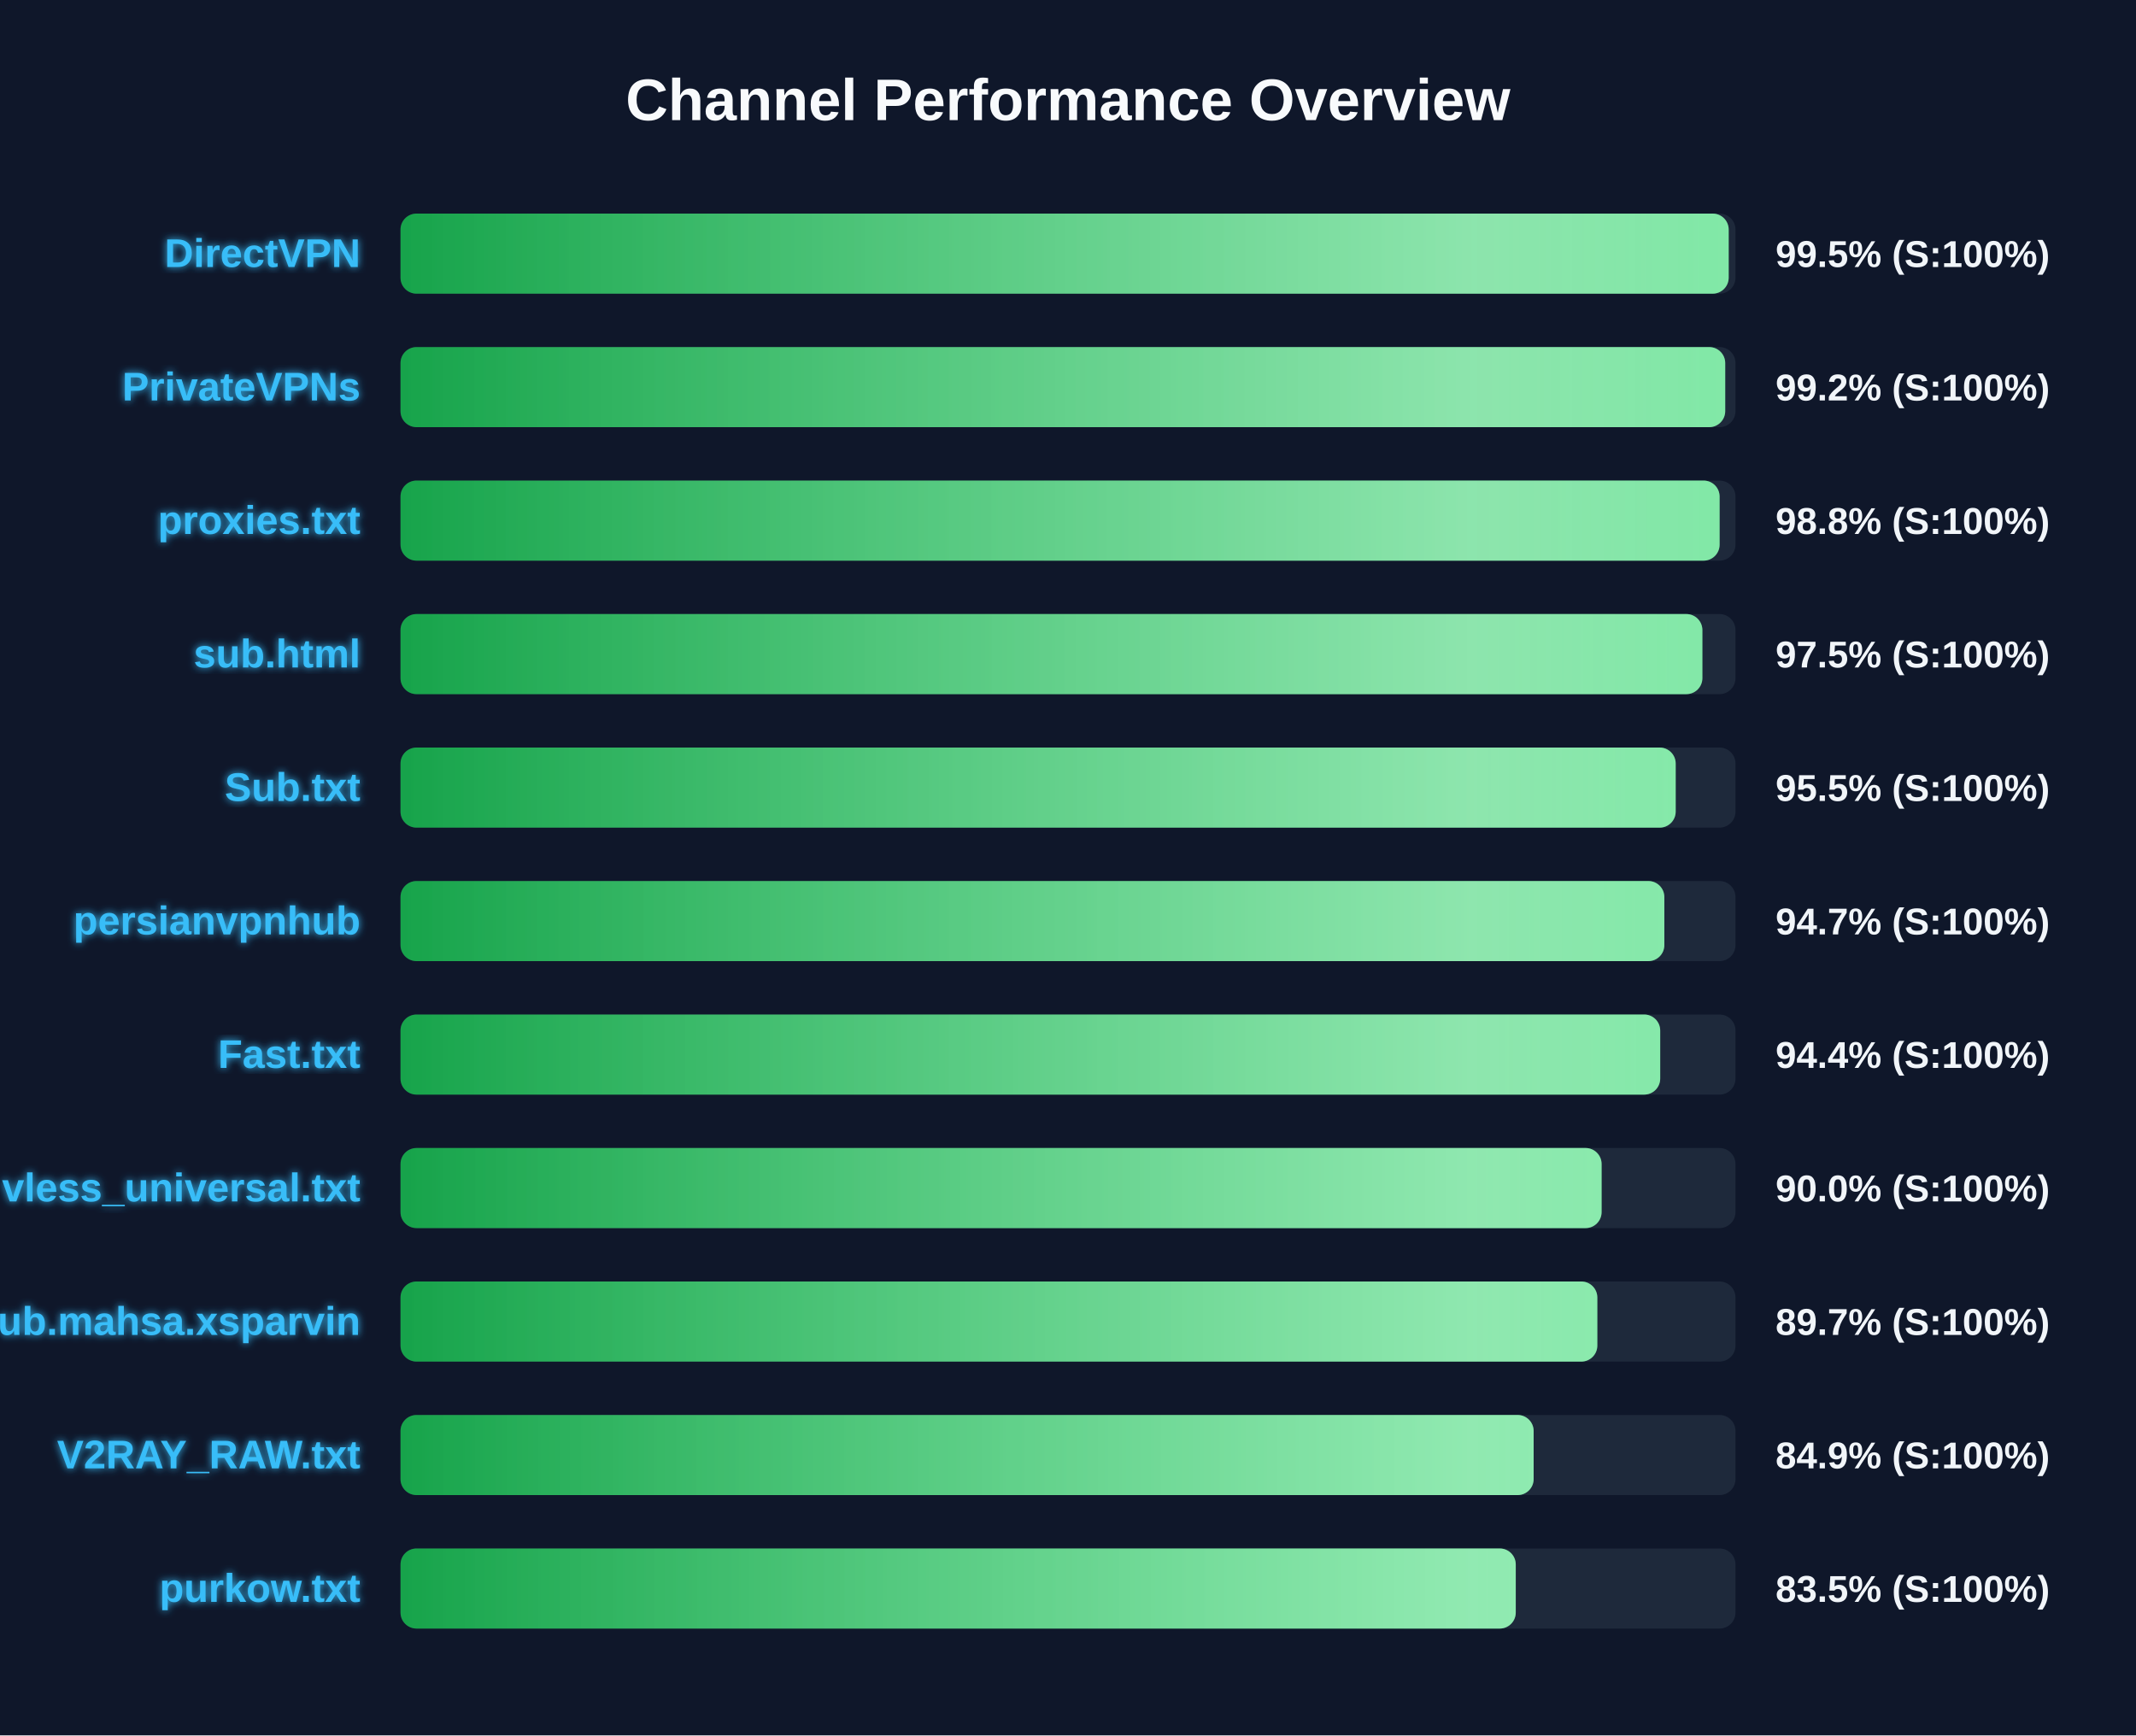
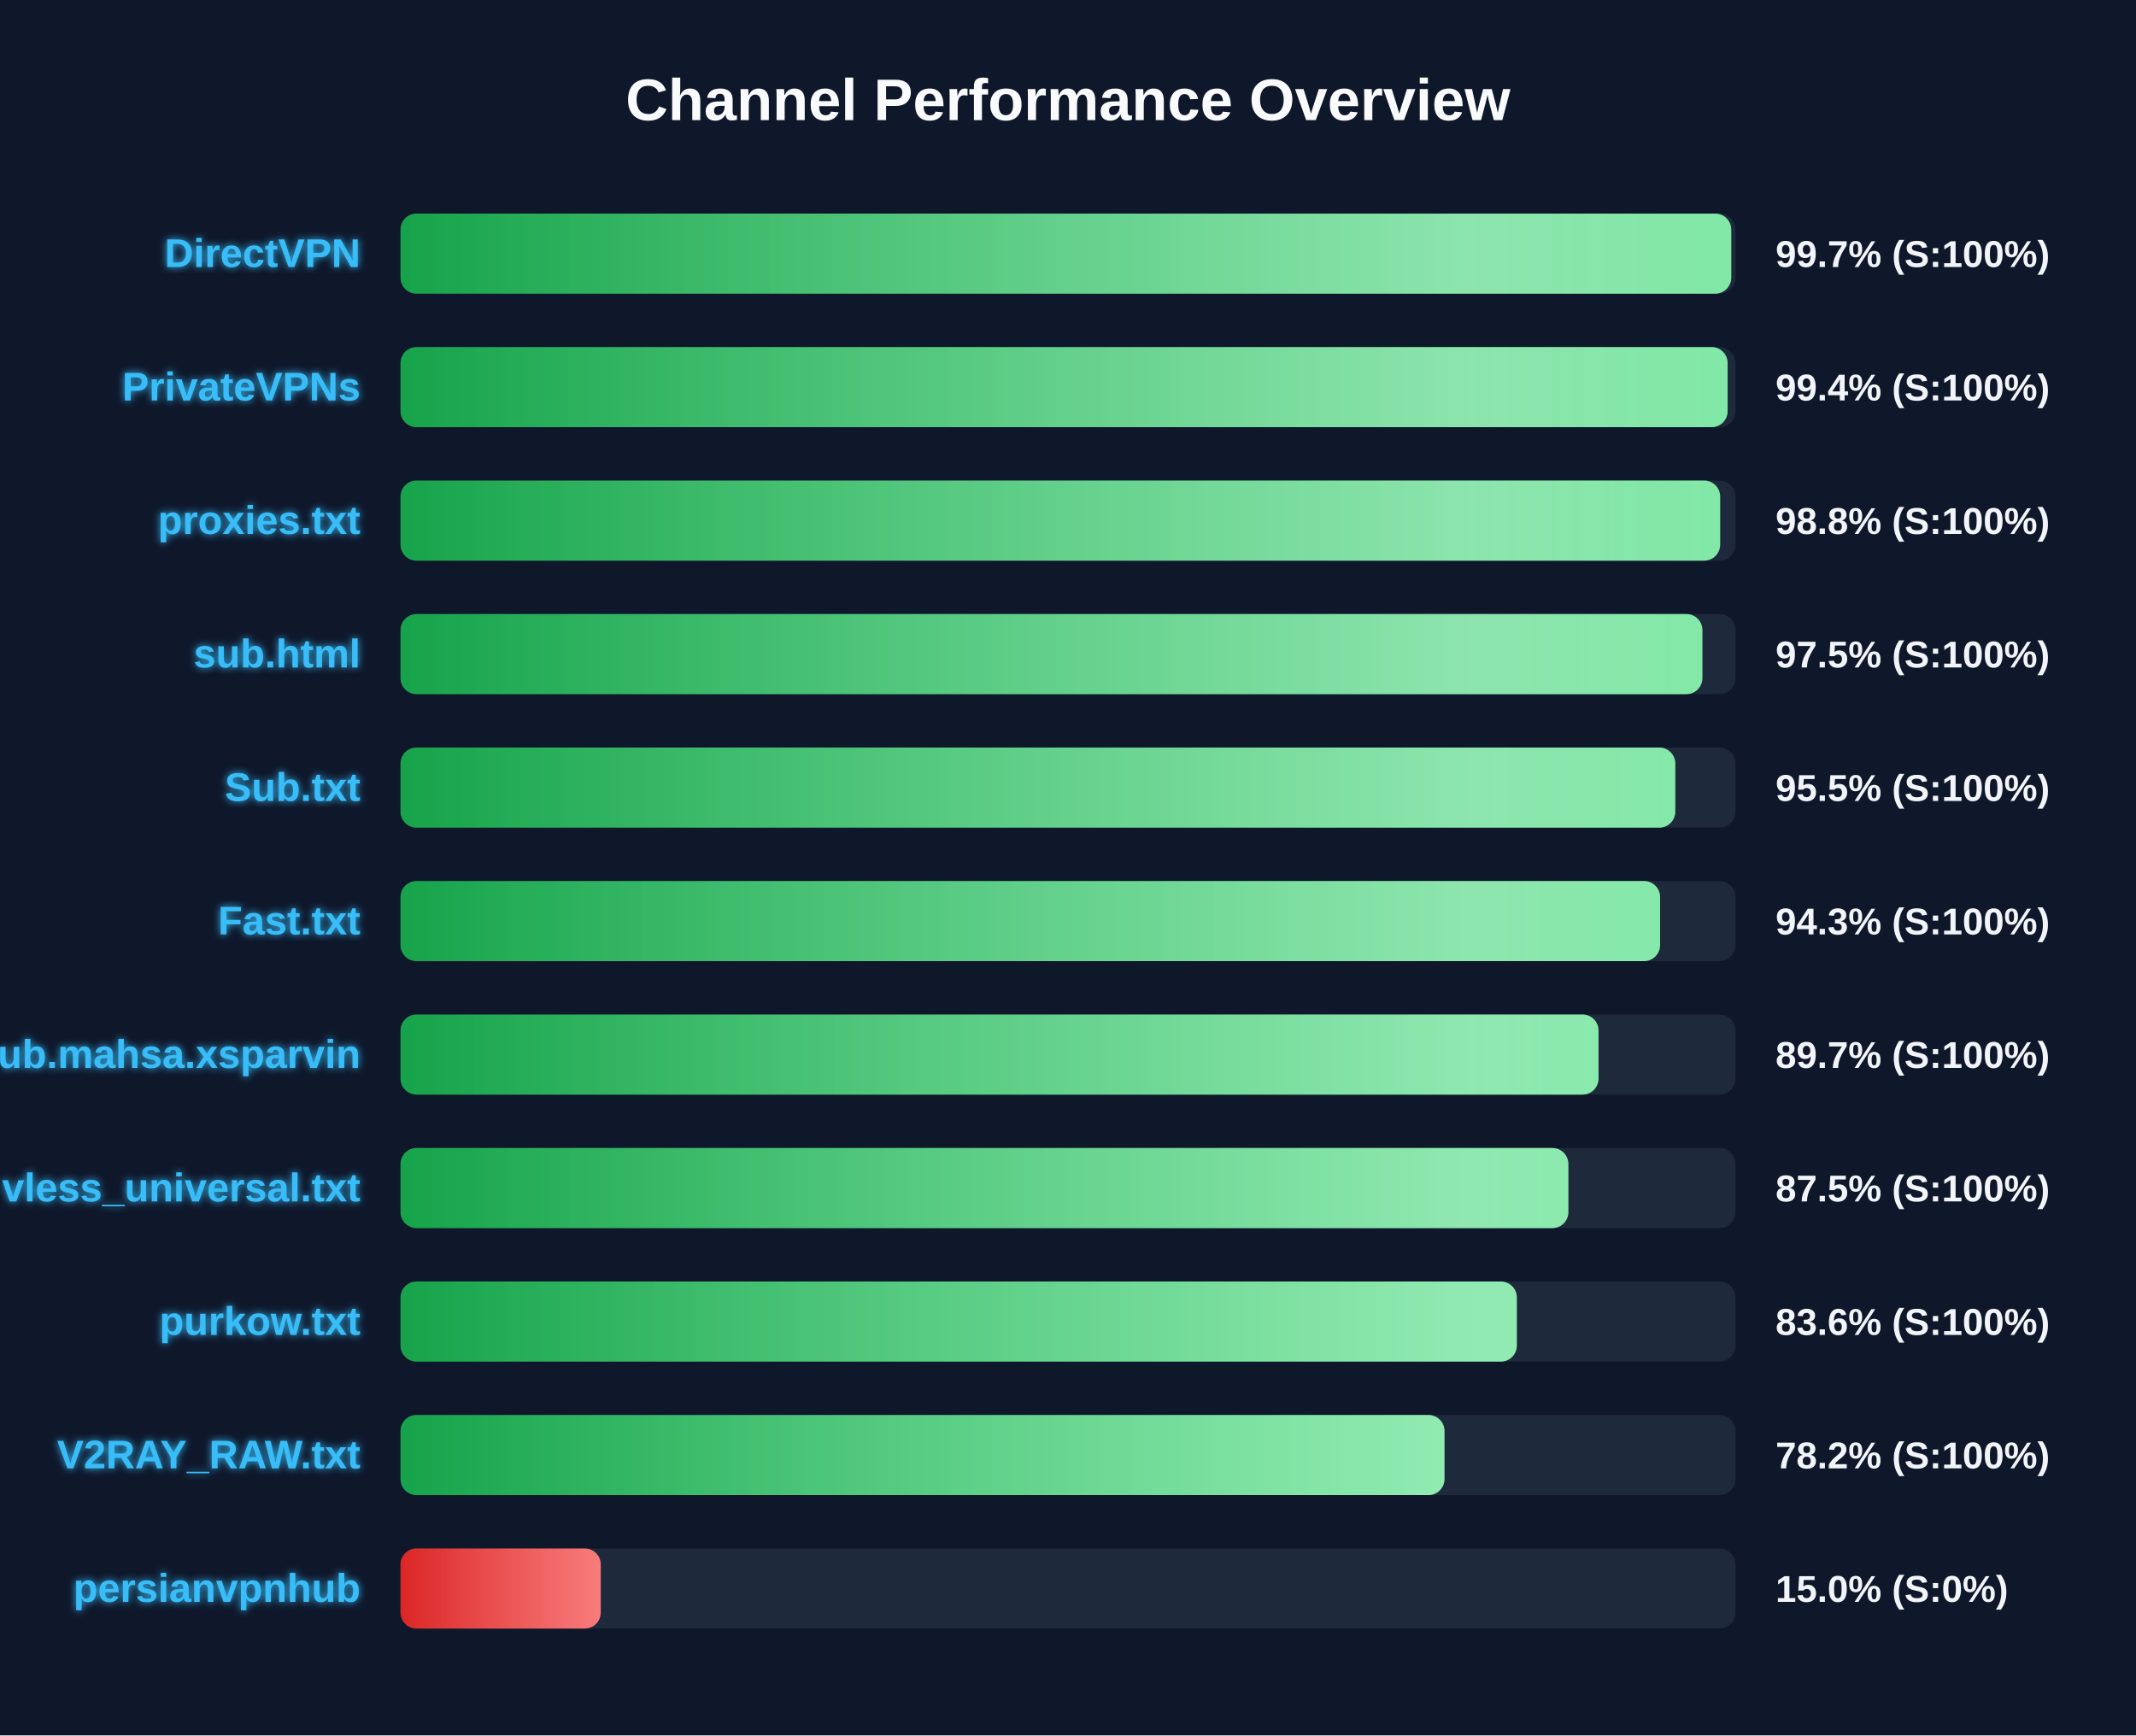
<svg xmlns="http://www.w3.org/2000/svg" width="800" height="650" version="1.1">
  <defs>
    <linearGradient id="grad-green" x1="0%" y1="0%" x2="100%" y2="0%">
      <stop offset="0%" stop-color="#16a34a" />
      <stop offset="100%" stop-color="#4ade80" />
    </linearGradient>
    <linearGradient id="grad-yellow" x1="0%" y1="0%" x2="100%" y2="0%">
      <stop offset="0%" stop-color="#ca8a04" />
      <stop offset="100%" stop-color="#fde047" />
    </linearGradient>
    <linearGradient id="grad-red" x1="0%" y1="0%" x2="100%" y2="0%">
      <stop offset="0%" stop-color="#dc2626" />
      <stop offset="100%" stop-color="#f87171" />
    </linearGradient>
    <linearGradient id="shimmer" x1="0%" y1="0%" x2="100%" y2="0%">
      <stop offset="0%" stop-color="rgba(255,255,255,0)" />
      <stop offset="50%" stop-color="rgba(255,255,255,0.4)" />
      <stop offset="100%" stop-color="rgba(255,255,255,0)" />
    </linearGradient>
    <filter id="glow" x="-20%" y="-20%" width="140%" height="140%">
      <feGaussianBlur stdDeviation="1.5" result="blur" />
      <feComposite in="SourceGraphic" in2="blur" operator="over" />
    </filter>
  </defs>
  <style>
        .bg-rect { fill: #0f172a; }
        .title { font: bold 22px 'Segoe UI', Arial, sans-serif; fill: #f8fafc; }
        .row { font: bold 15px 'Segoe UI', Arial, sans-serif; fill: #38bdf8; filter: url(#glow); }
        .score { font: bold 14px 'Segoe UI', Arial, sans-serif; fill: #f1f5f9; }
        @keyframes shimmer-anim {
            0% { transform: translateX(-100%); }
            100% { transform: translateX(200%); }
        }
        .shimmer-rect {
            animation: shimmer-anim 2.5s infinite linear;
        }
    </style>
  <rect width="100%" height="100%" class="bg-rect" />
  <text x="400" y="45" text-anchor="middle" class="title">Channel Performance Overview</text>
  <rect x="150" y="80" width="500" height="30" fill="#1e293b" rx="6" />
  <clipPath id="clip-0">
-     <rect x="150" y="80" width="497.45" height="30" rx="6" />
+     <rect x="150" y="80" width="498.4" height="30" rx="6" />
  </clipPath>
-   <rect x="150" y="80" width="497.45" height="30" fill="url(#grad-green)" rx="6" />
+   <rect x="150" y="80" width="498.4" height="30" fill="url(#grad-green)" rx="6" />
  <g clip-path="url(#clip-0)">
    <rect x="150" y="80" width="100%" height="30" fill="url(#shimmer)" class="shimmer-rect" />
  </g>
  <text x="135" y="100" text-anchor="end" class="row">DirectVPN</text>
-   <text x="665" y="100" text-anchor="start" class="score">99.5% (S:100%)</text>
+   <text x="665" y="100" text-anchor="start" class="score">99.7% (S:100%)</text>
  <rect x="150" y="130" width="500" height="30" fill="#1e293b" rx="6" />
  <clipPath id="clip-1">
-     <rect x="150" y="130" width="496.15" height="30" rx="6" />
+     <rect x="150" y="130" width="497.05" height="30" rx="6" />
  </clipPath>
-   <rect x="150" y="130" width="496.15" height="30" fill="url(#grad-green)" rx="6" />
+   <rect x="150" y="130" width="497.05" height="30" fill="url(#grad-green)" rx="6" />
  <g clip-path="url(#clip-1)">
    <rect x="150" y="130" width="100%" height="30" fill="url(#shimmer)" class="shimmer-rect" />
  </g>
  <text x="135" y="150" text-anchor="end" class="row">PrivateVPNs</text>
-   <text x="665" y="150" text-anchor="start" class="score">99.2% (S:100%)</text>
+   <text x="665" y="150" text-anchor="start" class="score">99.4% (S:100%)</text>
  <rect x="150" y="180" width="500" height="30" fill="#1e293b" rx="6" />
  <clipPath id="clip-2">
-     <rect x="150" y="180" width="494.05" height="30" rx="6" />
+     <rect x="150" y="180" width="494.25" height="30" rx="6" />
  </clipPath>
-   <rect x="150" y="180" width="494.05" height="30" fill="url(#grad-green)" rx="6" />
+   <rect x="150" y="180" width="494.25" height="30" fill="url(#grad-green)" rx="6" />
  <g clip-path="url(#clip-2)">
    <rect x="150" y="180" width="100%" height="30" fill="url(#shimmer)" class="shimmer-rect" />
  </g>
  <text x="135" y="200" text-anchor="end" class="row">proxies.txt</text>
  <text x="665" y="200" text-anchor="start" class="score">98.8% (S:100%)</text>
  <rect x="150" y="230" width="500" height="30" fill="#1e293b" rx="6" />
  <clipPath id="clip-3">
    <rect x="150" y="230" width="487.6" height="30" rx="6" />
  </clipPath>
  <rect x="150" y="230" width="487.6" height="30" fill="url(#grad-green)" rx="6" />
  <g clip-path="url(#clip-3)">
    <rect x="150" y="230" width="100%" height="30" fill="url(#shimmer)" class="shimmer-rect" />
  </g>
  <text x="135" y="250" text-anchor="end" class="row">sub.html</text>
  <text x="665" y="250" text-anchor="start" class="score">97.5% (S:100%)</text>
  <rect x="150" y="280" width="500" height="30" fill="#1e293b" rx="6" />
  <clipPath id="clip-4">
-     <rect x="150" y="280" width="477.6" height="30" rx="6" />
+     <rect x="150" y="280" width="477.45" height="30" rx="6" />
  </clipPath>
-   <rect x="150" y="280" width="477.6" height="30" fill="url(#grad-green)" rx="6" />
+   <rect x="150" y="280" width="477.45" height="30" fill="url(#grad-green)" rx="6" />
  <g clip-path="url(#clip-4)">
    <rect x="150" y="280" width="100%" height="30" fill="url(#shimmer)" class="shimmer-rect" />
  </g>
  <text x="135" y="300" text-anchor="end" class="row">Sub.txt</text>
  <text x="665" y="300" text-anchor="start" class="score">95.5% (S:100%)</text>
  <rect x="150" y="330" width="500" height="30" fill="#1e293b" rx="6" />
  <clipPath id="clip-5">
-     <rect x="150" y="330" width="473.35" height="30" rx="6" />
+     <rect x="150" y="330" width="471.75" height="30" rx="6" />
  </clipPath>
-   <rect x="150" y="330" width="473.35" height="30" fill="url(#grad-green)" rx="6" />
+   <rect x="150" y="330" width="471.75" height="30" fill="url(#grad-green)" rx="6" />
  <g clip-path="url(#clip-5)">
    <rect x="150" y="330" width="100%" height="30" fill="url(#shimmer)" class="shimmer-rect" />
  </g>
-   <text x="135" y="350" text-anchor="end" class="row">persianvpnhub</text>
-   <text x="665" y="350" text-anchor="start" class="score">94.7% (S:100%)</text>
+   <text x="135" y="350" text-anchor="end" class="row">Fast.txt</text>
+   <text x="665" y="350" text-anchor="start" class="score">94.3% (S:100%)</text>
  <rect x="150" y="380" width="500" height="30" fill="#1e293b" rx="6" />
  <clipPath id="clip-6">
-     <rect x="150" y="380" width="471.8" height="30" rx="6" />
+     <rect x="150" y="380" width="448.7" height="30" rx="6" />
  </clipPath>
-   <rect x="150" y="380" width="471.8" height="30" fill="url(#grad-green)" rx="6" />
+   <rect x="150" y="380" width="448.7" height="30" fill="url(#grad-green)" rx="6" />
  <g clip-path="url(#clip-6)">
    <rect x="150" y="380" width="100%" height="30" fill="url(#shimmer)" class="shimmer-rect" />
  </g>
-   <text x="135" y="400" text-anchor="end" class="row">Fast.txt</text>
-   <text x="665" y="400" text-anchor="start" class="score">94.4% (S:100%)</text>
+   <text x="135" y="400" text-anchor="end" class="row">Sub.mahsa.xsparvin</text>
+   <text x="665" y="400" text-anchor="start" class="score">89.7% (S:100%)</text>
  <rect x="150" y="430" width="500" height="30" fill="#1e293b" rx="6" />
  <clipPath id="clip-7">
-     <rect x="150" y="430" width="449.85" height="30" rx="6" />
+     <rect x="150" y="430" width="437.4" height="30" rx="6" />
  </clipPath>
-   <rect x="150" y="430" width="449.85" height="30" fill="url(#grad-green)" rx="6" />
+   <rect x="150" y="430" width="437.4" height="30" fill="url(#grad-green)" rx="6" />
  <g clip-path="url(#clip-7)">
    <rect x="150" y="430" width="100%" height="30" fill="url(#shimmer)" class="shimmer-rect" />
  </g>
  <text x="135" y="450" text-anchor="end" class="row">vless_universal.txt</text>
-   <text x="665" y="450" text-anchor="start" class="score">90.0% (S:100%)</text>
+   <text x="665" y="450" text-anchor="start" class="score">87.5% (S:100%)</text>
  <rect x="150" y="480" width="500" height="30" fill="#1e293b" rx="6" />
  <clipPath id="clip-8">
-     <rect x="150" y="480" width="448.25" height="30" rx="6" />
+     <rect x="150" y="480" width="418.1" height="30" rx="6" />
  </clipPath>
-   <rect x="150" y="480" width="448.25" height="30" fill="url(#grad-green)" rx="6" />
+   <rect x="150" y="480" width="418.1" height="30" fill="url(#grad-green)" rx="6" />
  <g clip-path="url(#clip-8)">
    <rect x="150" y="480" width="100%" height="30" fill="url(#shimmer)" class="shimmer-rect" />
  </g>
-   <text x="135" y="500" text-anchor="end" class="row">Sub.mahsa.xsparvin</text>
-   <text x="665" y="500" text-anchor="start" class="score">89.7% (S:100%)</text>
+   <text x="135" y="500" text-anchor="end" class="row">purkow.txt</text>
+   <text x="665" y="500" text-anchor="start" class="score">83.6% (S:100%)</text>
  <rect x="150" y="530" width="500" height="30" fill="#1e293b" rx="6" />
  <clipPath id="clip-9">
-     <rect x="150" y="530" width="424.4" height="30" rx="6" />
+     <rect x="150" y="530" width="391.0" height="30" rx="6" />
  </clipPath>
-   <rect x="150" y="530" width="424.4" height="30" fill="url(#grad-green)" rx="6" />
+   <rect x="150" y="530" width="391.0" height="30" fill="url(#grad-green)" rx="6" />
  <g clip-path="url(#clip-9)">
    <rect x="150" y="530" width="100%" height="30" fill="url(#shimmer)" class="shimmer-rect" />
  </g>
  <text x="135" y="550" text-anchor="end" class="row">V2RAY_RAW.txt</text>
-   <text x="665" y="550" text-anchor="start" class="score">84.9% (S:100%)</text>
+   <text x="665" y="550" text-anchor="start" class="score">78.2% (S:100%)</text>
  <rect x="150" y="580" width="500" height="30" fill="#1e293b" rx="6" />
  <clipPath id="clip-10">
-     <rect x="150" y="580" width="417.7" height="30" rx="6" />
+     <rect x="150" y="580" width="75.0" height="30" rx="6" />
  </clipPath>
-   <rect x="150" y="580" width="417.7" height="30" fill="url(#grad-green)" rx="6" />
+   <rect x="150" y="580" width="75.0" height="30" fill="url(#grad-red)" rx="6" />
  <g clip-path="url(#clip-10)">
    <rect x="150" y="580" width="100%" height="30" fill="url(#shimmer)" class="shimmer-rect" />
  </g>
-   <text x="135" y="600" text-anchor="end" class="row">purkow.txt</text>
-   <text x="665" y="600" text-anchor="start" class="score">83.5% (S:100%)</text>
+   <text x="135" y="600" text-anchor="end" class="row">persianvpnhub</text>
+   <text x="665" y="600" text-anchor="start" class="score">15.0% (S:0%)</text>
</svg>
